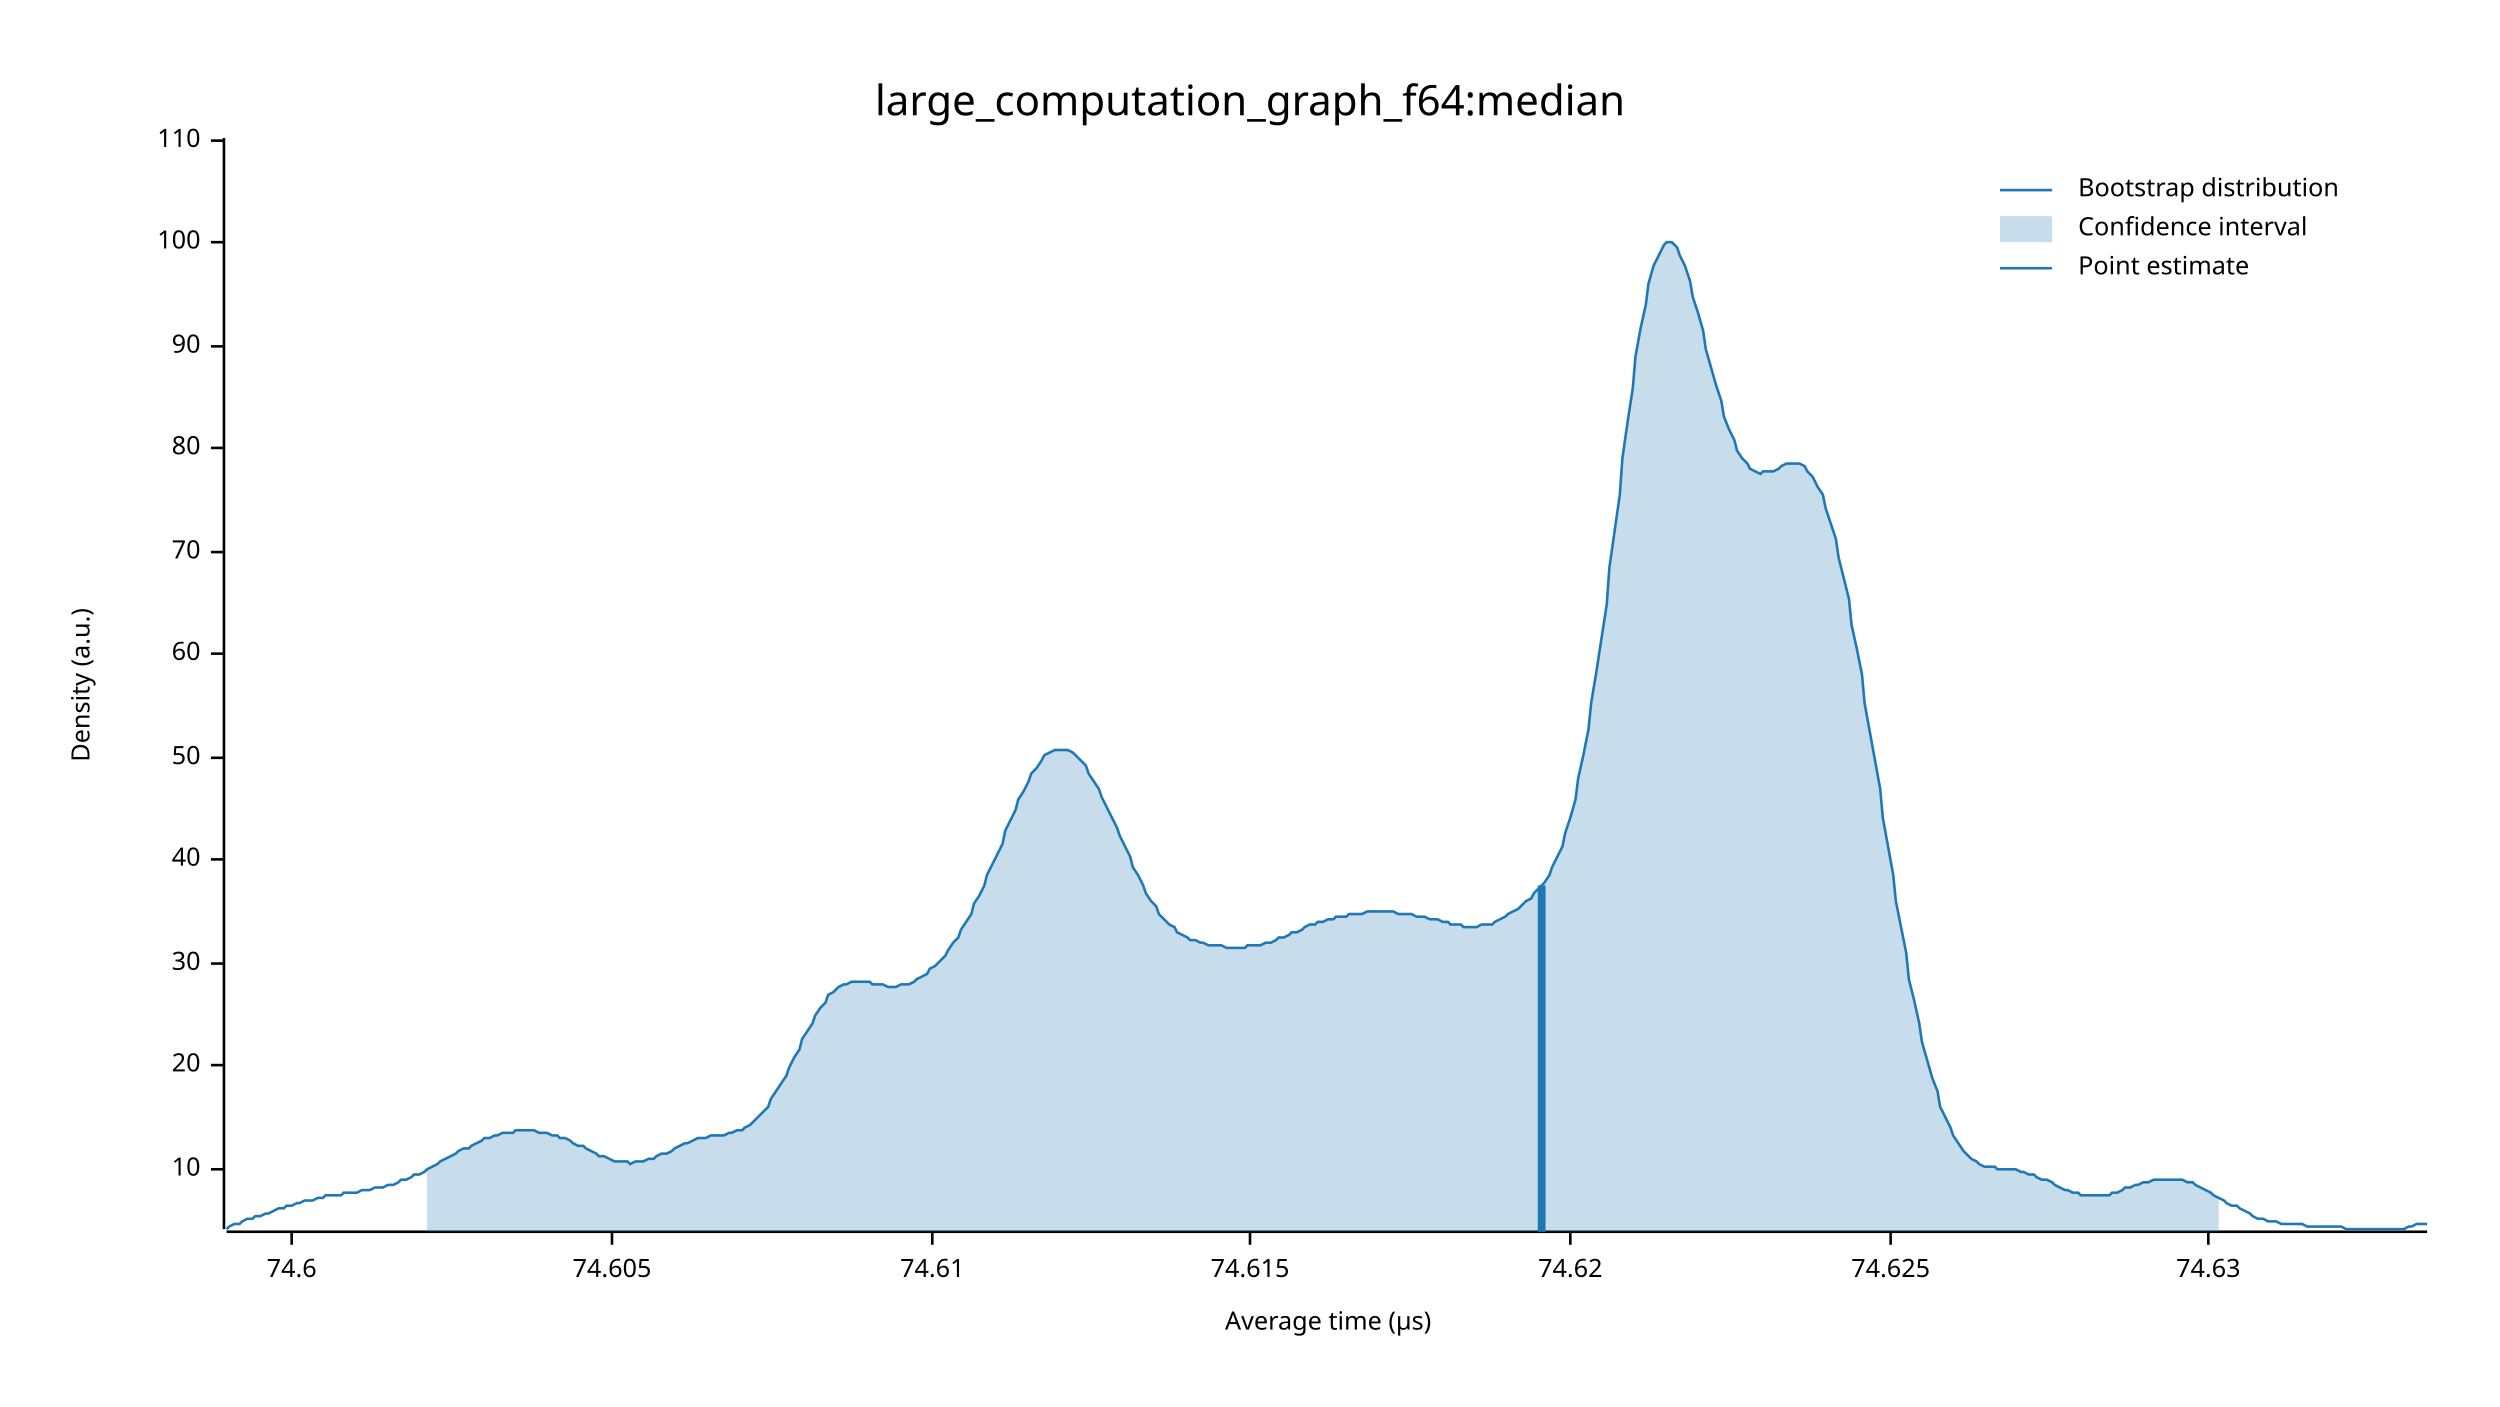
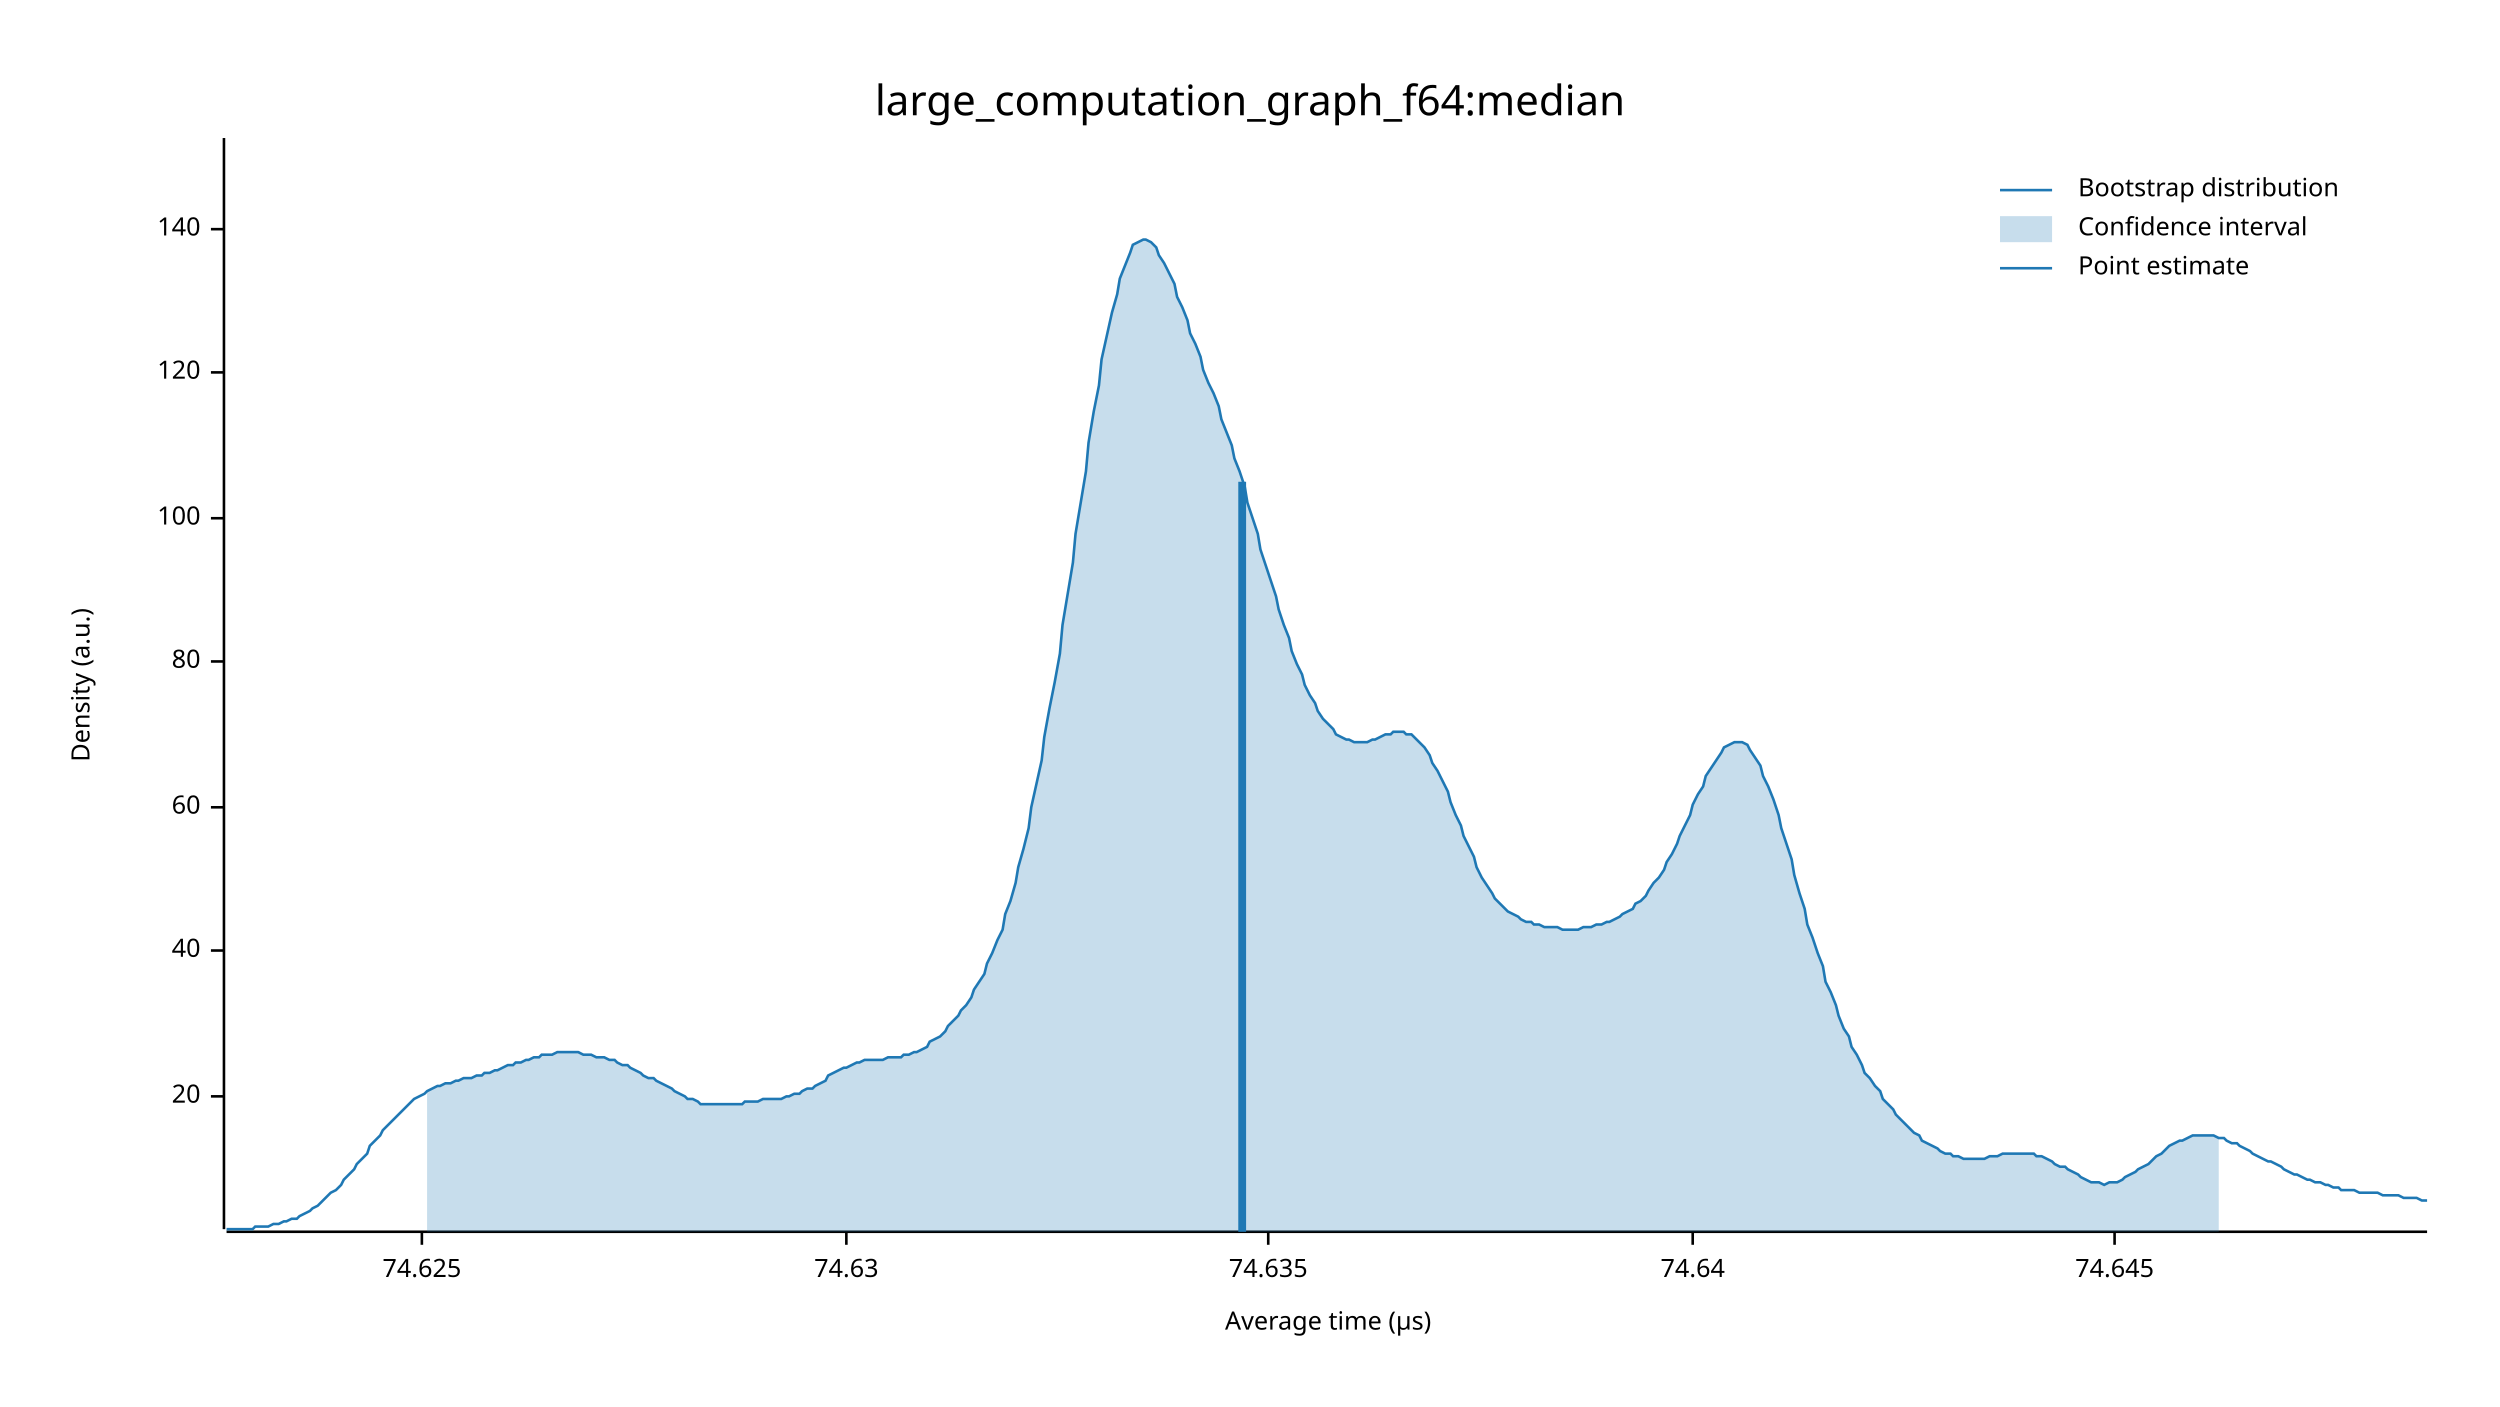
<svg xmlns="http://www.w3.org/2000/svg" width="960" height="540" viewBox="0 0 960 540">
  <text x="480" y="32" dy="0.76em" text-anchor="middle" font-family="sans-serif" font-size="16.129" opacity="1" fill="#000000">
large_computation_graph_f64:median
</text>
  <text x="27" y="263" dy="0.76em" text-anchor="middle" font-family="sans-serif" font-size="9.677" opacity="1" fill="#000000" transform="rotate(270, 27, 263)">
Density (a.u.)
</text>
  <text x="510" y="513" dy="-0.5ex" text-anchor="middle" font-family="sans-serif" font-size="9.677" opacity="1" fill="#000000">
Average time (µs)
</text>
  <polyline fill="none" opacity="1" stroke="#000000" stroke-width="1" points="86,53 86,472 " />
-   <text x="77" y="449" dy="0.5ex" text-anchor="end" font-family="sans-serif" font-size="9.677" opacity="1" fill="#000000">
- 10
- </text>
-   <polyline fill="none" opacity="1" stroke="#000000" stroke-width="1" points="81,449 86,449 " />
-   <text x="77" y="409" dy="0.5ex" text-anchor="end" font-family="sans-serif" font-size="9.677" opacity="1" fill="#000000">
+   <text x="77" y="421" dy="0.5ex" text-anchor="end" font-family="sans-serif" font-size="9.677" opacity="1" fill="#000000">
20
</text>
-   <polyline fill="none" opacity="1" stroke="#000000" stroke-width="1" points="81,409 86,409 " />
-   <text x="77" y="370" dy="0.5ex" text-anchor="end" font-family="sans-serif" font-size="9.677" opacity="1" fill="#000000">
- 30
- </text>
-   <polyline fill="none" opacity="1" stroke="#000000" stroke-width="1" points="81,370 86,370 " />
-   <text x="77" y="330" dy="0.5ex" text-anchor="end" font-family="sans-serif" font-size="9.677" opacity="1" fill="#000000">
+   <polyline fill="none" opacity="1" stroke="#000000" stroke-width="1" points="81,421 86,421 " />
+   <text x="77" y="365" dy="0.5ex" text-anchor="end" font-family="sans-serif" font-size="9.677" opacity="1" fill="#000000">
40
</text>
-   <polyline fill="none" opacity="1" stroke="#000000" stroke-width="1" points="81,330 86,330 " />
-   <text x="77" y="291" dy="0.5ex" text-anchor="end" font-family="sans-serif" font-size="9.677" opacity="1" fill="#000000">
- 50
- </text>
-   <polyline fill="none" opacity="1" stroke="#000000" stroke-width="1" points="81,291 86,291 " />
-   <text x="77" y="251" dy="0.5ex" text-anchor="end" font-family="sans-serif" font-size="9.677" opacity="1" fill="#000000">
+   <polyline fill="none" opacity="1" stroke="#000000" stroke-width="1" points="81,365 86,365 " />
+   <text x="77" y="310" dy="0.5ex" text-anchor="end" font-family="sans-serif" font-size="9.677" opacity="1" fill="#000000">
60
</text>
-   <polyline fill="none" opacity="1" stroke="#000000" stroke-width="1" points="81,251 86,251 " />
-   <text x="77" y="212" dy="0.5ex" text-anchor="end" font-family="sans-serif" font-size="9.677" opacity="1" fill="#000000">
- 70
- </text>
-   <polyline fill="none" opacity="1" stroke="#000000" stroke-width="1" points="81,212 86,212 " />
-   <text x="77" y="172" dy="0.5ex" text-anchor="end" font-family="sans-serif" font-size="9.677" opacity="1" fill="#000000">
+   <polyline fill="none" opacity="1" stroke="#000000" stroke-width="1" points="81,310 86,310 " />
+   <text x="77" y="254" dy="0.5ex" text-anchor="end" font-family="sans-serif" font-size="9.677" opacity="1" fill="#000000">
80
</text>
-   <polyline fill="none" opacity="1" stroke="#000000" stroke-width="1" points="81,172 86,172 " />
-   <text x="77" y="133" dy="0.5ex" text-anchor="end" font-family="sans-serif" font-size="9.677" opacity="1" fill="#000000">
- 90
- </text>
-   <polyline fill="none" opacity="1" stroke="#000000" stroke-width="1" points="81,133 86,133 " />
-   <text x="77" y="93" dy="0.5ex" text-anchor="end" font-family="sans-serif" font-size="9.677" opacity="1" fill="#000000">
+   <polyline fill="none" opacity="1" stroke="#000000" stroke-width="1" points="81,254 86,254 " />
+   <text x="77" y="199" dy="0.5ex" text-anchor="end" font-family="sans-serif" font-size="9.677" opacity="1" fill="#000000">
100
</text>
-   <polyline fill="none" opacity="1" stroke="#000000" stroke-width="1" points="81,93 86,93 " />
-   <text x="77" y="54" dy="0.5ex" text-anchor="end" font-family="sans-serif" font-size="9.677" opacity="1" fill="#000000">
- 110
+   <polyline fill="none" opacity="1" stroke="#000000" stroke-width="1" points="81,199 86,199 " />
+   <text x="77" y="143" dy="0.5ex" text-anchor="end" font-family="sans-serif" font-size="9.677" opacity="1" fill="#000000">
+ 120
</text>
-   <polyline fill="none" opacity="1" stroke="#000000" stroke-width="1" points="81,54 86,54 " />
+   <polyline fill="none" opacity="1" stroke="#000000" stroke-width="1" points="81,143 86,143 " />
+   <text x="77" y="88" dy="0.5ex" text-anchor="end" font-family="sans-serif" font-size="9.677" opacity="1" fill="#000000">
+ 140
+ </text>
+   <polyline fill="none" opacity="1" stroke="#000000" stroke-width="1" points="81,88 86,88 " />
  <polyline fill="none" opacity="1" stroke="#000000" stroke-width="1" points="87,473 932,473 " />
-   <text x="112" y="483" dy="0.76em" text-anchor="middle" font-family="sans-serif" font-size="9.677" opacity="1" fill="#000000">
- 74.6
- </text>
-   <polyline fill="none" opacity="1" stroke="#000000" stroke-width="1" points="112,473 112,478 " />
-   <text x="235" y="483" dy="0.76em" text-anchor="middle" font-family="sans-serif" font-size="9.677" opacity="1" fill="#000000">
- 74.605
- </text>
-   <polyline fill="none" opacity="1" stroke="#000000" stroke-width="1" points="235,473 235,478 " />
-   <text x="358" y="483" dy="0.76em" text-anchor="middle" font-family="sans-serif" font-size="9.677" opacity="1" fill="#000000">
- 74.61
- </text>
-   <polyline fill="none" opacity="1" stroke="#000000" stroke-width="1" points="358,473 358,478 " />
-   <text x="480" y="483" dy="0.76em" text-anchor="middle" font-family="sans-serif" font-size="9.677" opacity="1" fill="#000000">
- 74.615
- </text>
-   <polyline fill="none" opacity="1" stroke="#000000" stroke-width="1" points="480,473 480,478 " />
-   <text x="603" y="483" dy="0.76em" text-anchor="middle" font-family="sans-serif" font-size="9.677" opacity="1" fill="#000000">
- 74.62
- </text>
-   <polyline fill="none" opacity="1" stroke="#000000" stroke-width="1" points="603,473 603,478 " />
-   <text x="726" y="483" dy="0.76em" text-anchor="middle" font-family="sans-serif" font-size="9.677" opacity="1" fill="#000000">
+   <text x="162" y="483" dy="0.76em" text-anchor="middle" font-family="sans-serif" font-size="9.677" opacity="1" fill="#000000">
74.625
</text>
-   <polyline fill="none" opacity="1" stroke="#000000" stroke-width="1" points="726,473 726,478 " />
-   <text x="848" y="483" dy="0.76em" text-anchor="middle" font-family="sans-serif" font-size="9.677" opacity="1" fill="#000000">
+   <polyline fill="none" opacity="1" stroke="#000000" stroke-width="1" points="162,473 162,478 " />
+   <text x="325" y="483" dy="0.76em" text-anchor="middle" font-family="sans-serif" font-size="9.677" opacity="1" fill="#000000">
74.63
</text>
-   <polyline fill="none" opacity="1" stroke="#000000" stroke-width="1" points="848,473 848,478 " />
-   <polyline fill="none" opacity="1" stroke="#1F78B4" stroke-width="1" points="87,472 88,471 90,470 92,470 93,469 95,468 97,468 98,467 100,467 102,466 103,466 105,465 107,464 109,464 110,463 112,463 114,462 115,462 117,461 119,461 120,461 122,460 124,460 125,459 127,459 129,459 131,459 132,458 134,458 136,458 137,458 139,457 141,457 142,457 144,456 146,456 147,456 149,455 151,455 153,454 154,453 156,453 158,452 159,451 161,451 163,450 164,449 166,448 168,447 169,446 171,445 173,444 175,443 176,442 178,441 180,441 181,440 183,439 185,438 186,437 188,437 190,436 191,436 193,435 195,435 197,435 198,434 200,434 202,434 203,434 205,434 207,435 208,435 210,435 212,436 214,436 215,437 217,437 219,438 220,439 222,440 224,440 225,441 227,442 229,443 230,444 232,444 234,445 236,446 237,446 239,446 241,446 242,447 244,446 246,446 247,446 249,445 251,445 252,444 254,443 256,443 258,442 259,441 261,440 263,439 264,439 266,438 268,437 269,437 271,437 273,436 274,436 276,436 278,436 280,435 281,435 283,434 285,434 286,433 288,432 290,430 291,429 293,427 295,425 296,422 298,419 300,416 302,413 303,410 305,406 307,403 308,399 310,396 312,393 313,390 315,387 317,385 318,382 320,381 322,379 324,378 325,378 327,377 329,377 330,377 332,377 334,377 335,378 337,378 339,378 341,379 342,379 344,379 346,378 347,378 349,378 351,377 352,376 354,375 356,374 357,372 359,371 361,369 363,367 364,365 366,362 368,360 369,357 371,354 373,351 374,347 376,344 378,340 379,336 381,332 383,328 385,324 386,319 388,315 390,311 391,307 393,304 395,300 396,297 398,295 400,292 401,290 403,289 405,288 407,288 408,288 410,288 412,289 413,290 415,292 417,294 418,297 420,300 422,303 423,306 425,310 427,314 429,318 430,321 432,325 434,329 435,333 437,336 439,340 440,343 442,346 444,348 445,351 447,353 449,355 451,356 452,358 454,359 456,360 457,361 459,361 461,362 462,362 464,363 466,363 468,363 469,363 471,364 473,364 474,364 476,364 478,364 479,363 481,363 483,363 484,363 486,362 488,362 490,361 491,360 493,360 495,359 496,358 498,358 500,357 501,356 503,355 505,355 506,354 508,354 510,353 512,353 513,352 515,352 517,352 518,351 520,351 522,351 523,351 525,350 527,350 528,350 530,350 532,350 534,350 535,350 537,351 539,351 540,351 542,351 544,352 545,352 547,352 549,353 550,353 552,353 554,354 556,354 557,355 559,355 561,355 562,356 564,356 566,356 567,356 569,355 571,355 573,355 574,354 576,353 578,352 579,351 581,350 583,349 584,348 586,346 588,345 589,343 591,341 593,339 595,336 596,333 598,329 600,325 601,320 603,314 605,307 606,299 608,290 610,280 611,270 613,258 615,245 617,232 618,218 620,204 622,190 623,176 625,162 627,149 628,137 630,126 632,117 633,109 635,102 637,98 639,94 640,93 642,93 644,95 645,98 647,102 649,108 650,114 652,120 654,127 655,134 657,141 659,148 661,154 662,160 664,165 666,169 667,173 669,176 671,178 672,180 674,181 676,182 677,181 679,181 681,181 683,180 684,179 686,178 688,178 689,178 691,178 693,179 694,181 696,183 698,187 700,190 701,195 703,201 705,207 706,214 708,222 710,230 711,240 713,249 715,259 716,270 718,281 720,292 722,303 723,314 725,325 727,336 728,346 730,356 732,366 733,376 735,384 737,393 738,400 740,407 742,414 744,419 745,425 747,429 749,433 750,436 752,439 754,442 755,443 757,445 759,446 760,447 762,448 764,448 766,448 767,449 769,449 771,449 772,449 774,449 776,450 777,450 779,451 781,451 782,452 784,453 786,453 788,454 789,455 791,456 793,457 794,457 796,458 798,458 799,459 801,459 803,459 804,459 806,459 808,459 810,459 811,458 813,458 815,457 816,456 818,456 820,455 821,455 823,454 825,454 827,453 828,453 830,453 832,453 833,453 835,453 837,453 838,453 840,454 842,454 843,455 845,456 847,457 849,458 850,459 852,460 854,461 855,462 857,463 859,463 860,464 862,465 864,466 865,467 867,468 869,468 871,469 872,469 874,469 876,470 877,470 879,470 881,470 882,470 884,470 886,471 887,471 889,471 891,471 893,471 894,471 896,471 898,471 899,471 901,472 903,472 904,472 906,472 908,472 909,472 911,472 913,472 915,472 916,472 918,472 920,472 921,472 923,472 925,471 926,471 928,470 930,470 932,470 " />
-   <polygon opacity="0.25" fill="#1F78B4" points="164,449 166,448 168,447 169,446 171,445 173,444 175,443 176,442 178,441 180,441 181,440 183,439 185,438 186,437 188,437 190,436 191,436 193,435 195,435 197,435 198,434 200,434 202,434 203,434 205,434 207,435 208,435 210,435 212,436 214,436 215,437 217,437 219,438 220,439 222,440 224,440 225,441 227,442 229,443 230,444 232,444 234,445 236,446 237,446 239,446 241,446 242,447 244,446 246,446 247,446 249,445 251,445 252,444 254,443 256,443 258,442 259,441 261,440 263,439 264,439 266,438 268,437 269,437 271,437 273,436 274,436 276,436 278,436 280,435 281,435 283,434 285,434 286,433 288,432 290,430 291,429 293,427 295,425 296,422 298,419 300,416 302,413 303,410 305,406 307,403 308,399 310,396 312,393 313,390 315,387 317,385 318,382 320,381 322,379 324,378 325,378 327,377 329,377 330,377 332,377 334,377 335,378 337,378 339,378 341,379 342,379 344,379 346,378 347,378 349,378 351,377 352,376 354,375 356,374 357,372 359,371 361,369 363,367 364,365 366,362 368,360 369,357 371,354 373,351 374,347 376,344 378,340 379,336 381,332 383,328 385,324 386,319 388,315 390,311 391,307 393,304 395,300 396,297 398,295 400,292 401,290 403,289 405,288 407,288 408,288 410,288 412,289 413,290 415,292 417,294 418,297 420,300 422,303 423,306 425,310 427,314 429,318 430,321 432,325 434,329 435,333 437,336 439,340 440,343 442,346 444,348 445,351 447,353 449,355 451,356 452,358 454,359 456,360 457,361 459,361 461,362 462,362 464,363 466,363 468,363 469,363 471,364 473,364 474,364 476,364 478,364 479,363 481,363 483,363 484,363 486,362 488,362 490,361 491,360 493,360 495,359 496,358 498,358 500,357 501,356 503,355 505,355 506,354 508,354 510,353 512,353 513,352 515,352 517,352 518,351 520,351 522,351 523,351 525,350 527,350 528,350 530,350 532,350 534,350 535,350 537,351 539,351 540,351 542,351 544,352 545,352 547,352 549,353 550,353 552,353 554,354 556,354 557,355 559,355 561,355 562,356 564,356 566,356 567,356 569,355 571,355 573,355 574,354 576,353 578,352 579,351 581,350 583,349 584,348 586,346 588,345 589,343 591,341 593,339 595,336 596,333 598,329 600,325 601,320 603,314 605,307 606,299 608,290 610,280 611,270 613,258 615,245 617,232 618,218 620,204 622,190 623,176 625,162 627,149 628,137 630,126 632,117 633,109 635,102 637,98 639,94 640,93 642,93 644,95 645,98 647,102 649,108 650,114 652,120 654,127 655,134 657,141 659,148 661,154 662,160 664,165 666,169 667,173 669,176 671,178 672,180 674,181 676,182 677,181 679,181 681,181 683,180 684,179 686,178 688,178 689,178 691,178 693,179 694,181 696,183 698,187 700,190 701,195 703,201 705,207 706,214 708,222 710,230 711,240 713,249 715,259 716,270 718,281 720,292 722,303 723,314 725,325 727,336 728,346 730,356 732,366 733,376 735,384 737,393 738,400 740,407 742,414 744,419 745,425 747,429 749,433 750,436 752,439 754,442 755,443 757,445 759,446 760,447 762,448 764,448 766,448 767,449 769,449 771,449 772,449 774,449 776,450 777,450 779,451 781,451 782,452 784,453 786,453 788,454 789,455 791,456 793,457 794,457 796,458 798,458 799,459 801,459 803,459 804,459 806,459 808,459 810,459 811,458 813,458 815,457 816,456 818,456 820,455 821,455 823,454 825,454 827,453 828,453 830,453 832,453 833,453 835,453 837,453 838,453 840,454 842,454 843,455 845,456 847,457 849,458 850,459 852,460 852,473 164,473 " />
-   <polyline fill="none" opacity="1" stroke="#1F78B4" stroke-width="3" points="592,473 592,340 " />
+   <polyline fill="none" opacity="1" stroke="#000000" stroke-width="1" points="325,473 325,478 " />
+   <text x="487" y="483" dy="0.76em" text-anchor="middle" font-family="sans-serif" font-size="9.677" opacity="1" fill="#000000">
+ 74.635
+ </text>
+   <polyline fill="none" opacity="1" stroke="#000000" stroke-width="1" points="487,473 487,478 " />
+   <text x="650" y="483" dy="0.76em" text-anchor="middle" font-family="sans-serif" font-size="9.677" opacity="1" fill="#000000">
+ 74.64
+ </text>
+   <polyline fill="none" opacity="1" stroke="#000000" stroke-width="1" points="650,473 650,478 " />
+   <text x="812" y="483" dy="0.76em" text-anchor="middle" font-family="sans-serif" font-size="9.677" opacity="1" fill="#000000">
+ 74.645
+ </text>
+   <polyline fill="none" opacity="1" stroke="#000000" stroke-width="1" points="812,473 812,478 " />
+   <polyline fill="none" opacity="1" stroke="#1F78B4" stroke-width="1" points="87,472 88,472 90,472 92,472 93,472 95,472 97,472 98,471 100,471 102,471 103,471 105,470 107,470 109,469 110,469 112,468 114,468 115,467 117,466 119,465 120,464 122,463 124,461 125,460 127,458 129,457 131,455 132,453 134,451 136,449 137,447 139,445 141,443 142,440 144,438 146,436 147,434 149,432 151,430 153,428 154,427 156,425 158,423 159,422 161,421 163,420 164,419 166,418 168,417 169,417 171,416 173,416 175,415 176,415 178,414 180,414 181,414 183,413 185,413 186,412 188,412 190,411 191,411 193,410 195,409 197,409 198,408 200,408 202,407 203,407 205,406 207,406 208,405 210,405 212,405 214,404 215,404 217,404 219,404 220,404 222,404 224,405 225,405 227,405 229,406 230,406 232,406 234,407 236,407 237,408 239,409 241,409 242,410 244,411 246,412 247,413 249,414 251,414 252,415 254,416 256,417 258,418 259,419 261,420 263,421 264,422 266,422 268,423 269,424 271,424 273,424 274,424 276,424 278,424 280,424 281,424 283,424 285,424 286,423 288,423 290,423 291,423 293,422 295,422 296,422 298,422 300,422 302,421 303,421 305,420 307,420 308,419 310,418 312,418 313,417 315,416 317,415 318,413 320,412 322,411 324,410 325,410 327,409 329,408 330,408 332,407 334,407 335,407 337,407 339,407 341,406 342,406 344,406 346,406 347,405 349,405 351,404 352,404 354,403 356,402 357,400 359,399 361,398 363,396 364,394 366,392 368,390 369,388 371,386 373,383 374,380 376,377 378,374 379,370 381,366 383,361 385,357 386,351 388,346 390,339 391,333 393,326 395,318 396,310 398,301 400,292 401,283 403,272 405,262 407,251 408,240 410,228 412,216 413,205 415,193 417,181 418,170 420,158 422,148 423,138 425,129 427,120 429,113 430,107 432,102 434,97 435,94 437,93 439,92 440,92 442,93 444,95 445,98 447,101 449,105 451,109 452,114 454,118 456,123 457,128 459,132 461,137 462,142 464,147 466,151 468,156 469,161 471,166 473,171 474,176 476,181 478,187 479,193 481,199 483,205 484,211 486,217 488,223 490,229 491,234 493,240 495,245 496,250 498,255 500,259 501,263 503,267 505,270 506,273 508,276 510,278 512,280 513,282 515,283 517,284 518,284 520,285 522,285 523,285 525,285 527,284 528,284 530,283 532,282 534,282 535,281 537,281 539,281 540,282 542,282 544,284 545,285 547,287 549,290 550,293 552,296 554,300 556,304 557,308 559,313 561,317 562,321 564,325 566,329 567,333 569,337 571,340 573,343 574,345 576,347 578,349 579,350 581,351 583,352 584,353 586,354 588,354 589,355 591,355 593,356 595,356 596,356 598,356 600,357 601,357 603,357 605,357 606,357 608,356 610,356 611,356 613,355 615,355 617,354 618,354 620,353 622,352 623,351 625,350 627,349 628,347 630,346 632,344 633,342 635,339 637,337 639,334 640,331 642,328 644,324 645,321 647,317 649,313 650,309 652,305 654,302 655,298 657,295 659,292 661,289 662,287 664,286 666,285 667,285 669,285 671,286 672,288 674,291 676,294 677,298 679,302 681,307 683,313 684,318 686,324 688,330 689,336 691,343 693,349 694,355 696,360 698,366 700,371 701,377 703,381 705,386 706,390 708,395 710,398 711,402 713,405 715,409 716,412 718,414 720,417 722,419 723,422 725,424 727,426 728,428 730,430 732,432 733,433 735,435 737,436 738,438 740,439 742,440 744,441 745,442 747,443 749,443 750,444 752,444 754,445 755,445 757,445 759,445 760,445 762,445 764,444 766,444 767,444 769,443 771,443 772,443 774,443 776,443 777,443 779,443 781,443 782,444 784,444 786,445 788,446 789,447 791,448 793,448 794,449 796,450 798,451 799,452 801,453 803,454 804,454 806,454 808,455 810,454 811,454 813,454 815,453 816,452 818,451 820,450 821,449 823,448 825,447 827,445 828,444 830,443 832,441 833,440 835,439 837,438 838,438 840,437 842,436 843,436 845,436 847,436 849,436 850,436 852,437 854,437 855,438 857,439 859,439 860,440 862,441 864,442 865,443 867,444 869,445 871,446 872,446 874,447 876,448 877,449 879,450 881,451 882,451 884,452 886,453 887,453 889,454 891,454 893,455 894,455 896,456 898,456 899,457 901,457 903,457 904,457 906,458 908,458 909,458 911,458 913,458 915,459 916,459 918,459 920,459 921,459 923,460 925,460 926,460 928,460 930,461 932,461 " />
+   <polygon opacity="0.25" fill="#1F78B4" points="164,419 166,418 168,417 169,417 171,416 173,416 175,415 176,415 178,414 180,414 181,414 183,413 185,413 186,412 188,412 190,411 191,411 193,410 195,409 197,409 198,408 200,408 202,407 203,407 205,406 207,406 208,405 210,405 212,405 214,404 215,404 217,404 219,404 220,404 222,404 224,405 225,405 227,405 229,406 230,406 232,406 234,407 236,407 237,408 239,409 241,409 242,410 244,411 246,412 247,413 249,414 251,414 252,415 254,416 256,417 258,418 259,419 261,420 263,421 264,422 266,422 268,423 269,424 271,424 273,424 274,424 276,424 278,424 280,424 281,424 283,424 285,424 286,423 288,423 290,423 291,423 293,422 295,422 296,422 298,422 300,422 302,421 303,421 305,420 307,420 308,419 310,418 312,418 313,417 315,416 317,415 318,413 320,412 322,411 324,410 325,410 327,409 329,408 330,408 332,407 334,407 335,407 337,407 339,407 341,406 342,406 344,406 346,406 347,405 349,405 351,404 352,404 354,403 356,402 357,400 359,399 361,398 363,396 364,394 366,392 368,390 369,388 371,386 373,383 374,380 376,377 378,374 379,370 381,366 383,361 385,357 386,351 388,346 390,339 391,333 393,326 395,318 396,310 398,301 400,292 401,283 403,272 405,262 407,251 408,240 410,228 412,216 413,205 415,193 417,181 418,170 420,158 422,148 423,138 425,129 427,120 429,113 430,107 432,102 434,97 435,94 437,93 439,92 440,92 442,93 444,95 445,98 447,101 449,105 451,109 452,114 454,118 456,123 457,128 459,132 461,137 462,142 464,147 466,151 468,156 469,161 471,166 473,171 474,176 476,181 478,187 479,193 481,199 483,205 484,211 486,217 488,223 490,229 491,234 493,240 495,245 496,250 498,255 500,259 501,263 503,267 505,270 506,273 508,276 510,278 512,280 513,282 515,283 517,284 518,284 520,285 522,285 523,285 525,285 527,284 528,284 530,283 532,282 534,282 535,281 537,281 539,281 540,282 542,282 544,284 545,285 547,287 549,290 550,293 552,296 554,300 556,304 557,308 559,313 561,317 562,321 564,325 566,329 567,333 569,337 571,340 573,343 574,345 576,347 578,349 579,350 581,351 583,352 584,353 586,354 588,354 589,355 591,355 593,356 595,356 596,356 598,356 600,357 601,357 603,357 605,357 606,357 608,356 610,356 611,356 613,355 615,355 617,354 618,354 620,353 622,352 623,351 625,350 627,349 628,347 630,346 632,344 633,342 635,339 637,337 639,334 640,331 642,328 644,324 645,321 647,317 649,313 650,309 652,305 654,302 655,298 657,295 659,292 661,289 662,287 664,286 666,285 667,285 669,285 671,286 672,288 674,291 676,294 677,298 679,302 681,307 683,313 684,318 686,324 688,330 689,336 691,343 693,349 694,355 696,360 698,366 700,371 701,377 703,381 705,386 706,390 708,395 710,398 711,402 713,405 715,409 716,412 718,414 720,417 722,419 723,422 725,424 727,426 728,428 730,430 732,432 733,433 735,435 737,436 738,438 740,439 742,440 744,441 745,442 747,443 749,443 750,444 752,444 754,445 755,445 757,445 759,445 760,445 762,445 764,444 766,444 767,444 769,443 771,443 772,443 774,443 776,443 777,443 779,443 781,443 782,444 784,444 786,445 788,446 789,447 791,448 793,448 794,449 796,450 798,451 799,452 801,453 803,454 804,454 806,454 808,455 810,454 811,454 813,454 815,453 816,452 818,451 820,450 821,449 823,448 825,447 827,445 828,444 830,443 832,441 833,440 835,439 837,438 838,438 840,437 842,436 843,436 845,436 847,436 849,436 850,436 852,437 852,473 164,473 " />
+   <polyline fill="none" opacity="1" stroke="#1F78B4" stroke-width="3" points="477,473 477,185 " />
  <text x="798" y="68" dy="0.76em" text-anchor="start" font-family="sans-serif" font-size="9.677" opacity="1" fill="#000000">
Bootstrap distribution
</text>
  <text x="798" y="83" dy="0.76em" text-anchor="start" font-family="sans-serif" font-size="9.677" opacity="1" fill="#000000">
Confidence interval
</text>
  <text x="798" y="98" dy="0.76em" text-anchor="start" font-family="sans-serif" font-size="9.677" opacity="1" fill="#000000">
Point estimate
</text>
  <polyline fill="none" opacity="1" stroke="#1F78B4" stroke-width="1" points="768,73 788,73 " />
  <rect x="768" y="83" width="20" height="10" opacity="0.25" fill="#1F78B4" stroke="none" />
  <polyline fill="none" opacity="1" stroke="#1F78B4" stroke-width="1" points="768,103 788,103 " />
</svg>
